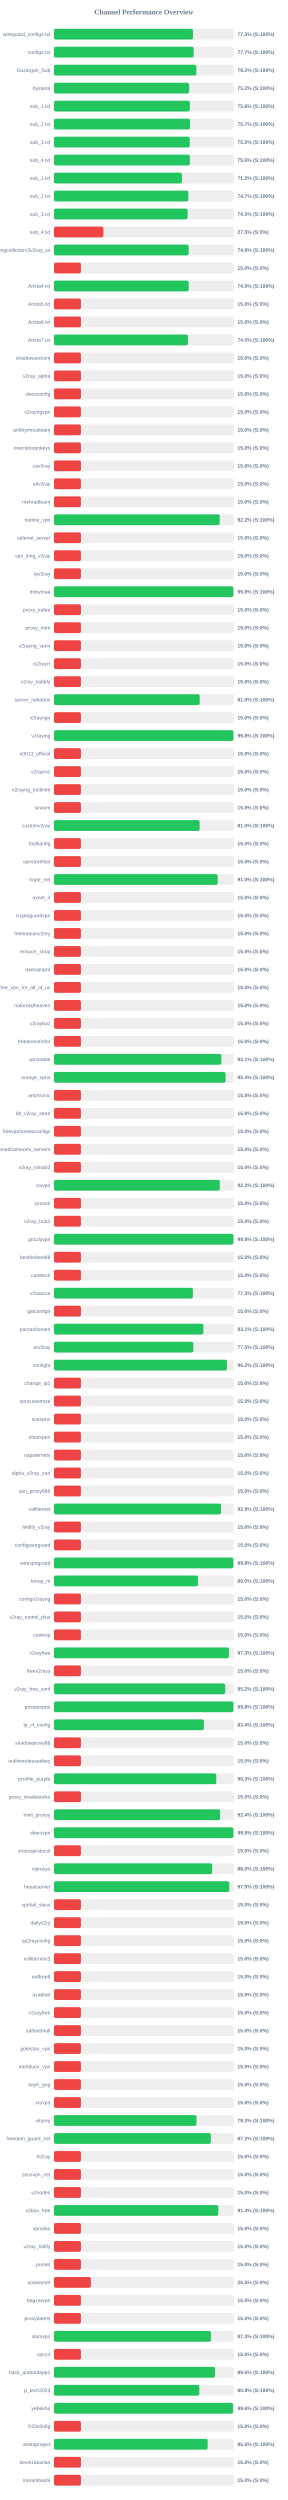
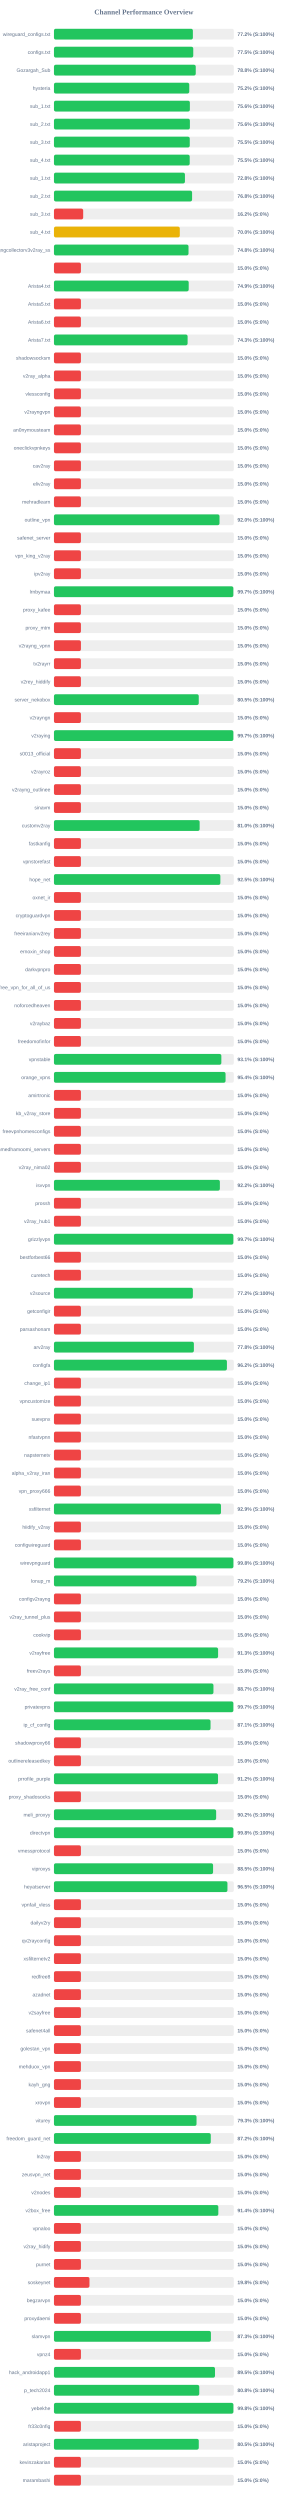
<svg xmlns="http://www.w3.org/2000/svg" width="800" height="6950" version="1.1">
  <style>
        .row { font: 14px Arial; fill: #64748b; }
        .score { font: bold 14px Arial; fill: #64748b; }
    </style>
  <text x="400" y="40" text-anchor="middle" font-size="20px" font-weight="bold" fill="#64748b">Channel Performance Overview</text>
  <rect x="150" y="80" width="500" height="30" fill="#eee" rx="5" />
-   <rect x="150" y="80" width="386.5" height="30" fill="#22c55e" rx="5" />
+   <rect x="150" y="80" width="386.2" height="30" fill="#22c55e" rx="5" />
  <text x="140" y="100" text-anchor="end" class="row">wireguard_configs.txt</text>
-   <text x="660" y="100" text-anchor="start" class="score">77.3% (S:100%)</text>
+   <text x="660" y="100" text-anchor="start" class="score">77.2% (S:100%)</text>
  <rect x="150" y="130" width="500" height="30" fill="#eee" rx="5" />
-   <rect x="150" y="130" width="388.35" height="30" fill="#22c55e" rx="5" />
+   <rect x="150" y="130" width="387.25" height="30" fill="#22c55e" rx="5" />
  <text x="140" y="150" text-anchor="end" class="row">configs.txt</text>
-   <text x="660" y="150" text-anchor="start" class="score">77.7% (S:100%)</text>
+   <text x="660" y="150" text-anchor="start" class="score">77.5% (S:100%)</text>
  <rect x="150" y="180" width="500" height="30" fill="#eee" rx="5" />
-   <rect x="150" y="180" width="395.8" height="30" fill="#22c55e" rx="5" />
+   <rect x="150" y="180" width="394.2" height="30" fill="#22c55e" rx="5" />
  <text x="140" y="200" text-anchor="end" class="row">Gozargah_Sub</text>
-   <text x="660" y="200" text-anchor="start" class="score">79.2% (S:100%)</text>
+   <text x="660" y="200" text-anchor="start" class="score">78.8% (S:100%)</text>
  <rect x="150" y="230" width="500" height="30" fill="#eee" rx="5" />
-   <rect x="150" y="230" width="375.75" height="30" fill="#22c55e" rx="5" />
+   <rect x="150" y="230" width="376.15" height="30" fill="#22c55e" rx="5" />
  <text x="140" y="250" text-anchor="end" class="row">hysteria</text>
  <text x="660" y="250" text-anchor="start" class="score">75.2% (S:100%)</text>
  <rect x="150" y="280" width="500" height="30" fill="#eee" rx="5" />
-   <rect x="150" y="280" width="377.9" height="30" fill="#22c55e" rx="5" />
+   <rect x="150" y="280" width="377.85" height="30" fill="#22c55e" rx="5" />
  <text x="140" y="300" text-anchor="end" class="row">sub_1.txt</text>
  <text x="660" y="300" text-anchor="start" class="score">75.6% (S:100%)</text>
  <rect x="150" y="330" width="500" height="30" fill="#eee" rx="5" />
-   <rect x="150" y="330" width="378.25" height="30" fill="#22c55e" rx="5" />
+   <rect x="150" y="330" width="377.9" height="30" fill="#22c55e" rx="5" />
  <text x="140" y="350" text-anchor="end" class="row">sub_2.txt</text>
-   <text x="660" y="350" text-anchor="start" class="score">75.7% (S:100%)</text>
+   <text x="660" y="350" text-anchor="start" class="score">75.6% (S:100%)</text>
  <rect x="150" y="380" width="500" height="30" fill="#eee" rx="5" />
  <rect x="150" y="380" width="377.55" height="30" fill="#22c55e" rx="5" />
  <text x="140" y="400" text-anchor="end" class="row">sub_3.txt</text>
  <text x="660" y="400" text-anchor="start" class="score">75.5% (S:100%)</text>
  <rect x="150" y="430" width="500" height="30" fill="#eee" rx="5" />
-   <rect x="150" y="430" width="377.85" height="30" fill="#22c55e" rx="5" />
+   <rect x="150" y="430" width="377.4" height="30" fill="#22c55e" rx="5" />
  <text x="140" y="450" text-anchor="end" class="row">sub_4.txt</text>
-   <text x="660" y="450" text-anchor="start" class="score">75.6% (S:100%)</text>
+   <text x="660" y="450" text-anchor="start" class="score">75.5% (S:100%)</text>
  <rect x="150" y="480" width="500" height="30" fill="#eee" rx="5" />
-   <rect x="150" y="480" width="355.75" height="30" fill="#22c55e" rx="5" />
+   <rect x="150" y="480" width="364.15" height="30" fill="#22c55e" rx="5" />
  <text x="140" y="500" text-anchor="end" class="row">sub_1.txt</text>
-   <text x="660" y="500" text-anchor="start" class="score">71.2% (S:100%)</text>
+   <text x="660" y="500" text-anchor="start" class="score">72.8% (S:100%)</text>
  <rect x="150" y="530" width="500" height="30" fill="#eee" rx="5" />
-   <rect x="150" y="530" width="373.5" height="30" fill="#22c55e" rx="5" />
+   <rect x="150" y="530" width="384.0" height="30" fill="#22c55e" rx="5" />
  <text x="140" y="550" text-anchor="end" class="row">sub_2.txt</text>
-   <text x="660" y="550" text-anchor="start" class="score">74.7% (S:100%)</text>
+   <text x="660" y="550" text-anchor="start" class="score">76.8% (S:100%)</text>
  <rect x="150" y="580" width="500" height="30" fill="#eee" rx="5" />
-   <rect x="150" y="580" width="371.5" height="30" fill="#22c55e" rx="5" />
+   <rect x="150" y="580" width="81.25" height="30" fill="#ef4444" rx="5" />
  <text x="140" y="600" text-anchor="end" class="row">sub_3.txt</text>
-   <text x="660" y="600" text-anchor="start" class="score">74.3% (S:100%)</text>
+   <text x="660" y="600" text-anchor="start" class="score">16.2% (S:0%)</text>
  <rect x="150" y="630" width="500" height="30" fill="#eee" rx="5" />
-   <rect x="150" y="630" width="137.5" height="30" fill="#ef4444" rx="5" />
+   <rect x="150" y="630" width="349.85" height="30" fill="#eab308" rx="5" />
  <text x="140" y="650" text-anchor="end" class="row">sub_4.txt</text>
-   <text x="660" y="650" text-anchor="start" class="score">27.5% (S:0%)</text>
+   <text x="660" y="650" text-anchor="start" class="score">70.0% (S:100%)</text>
  <rect x="150" y="680" width="500" height="30" fill="#eee" rx="5" />
-   <rect x="150" y="680" width="374.45" height="30" fill="#22c55e" rx="5" />
+   <rect x="150" y="680" width="374.1" height="30" fill="#22c55e" rx="5" />
  <text x="140" y="700" text-anchor="end" class="row">kayhgngcollectorv3v2ray_ss</text>
-   <text x="660" y="700" text-anchor="start" class="score">74.9% (S:100%)</text>
+   <text x="660" y="700" text-anchor="start" class="score">74.8% (S:100%)</text>
  <rect x="150" y="730" width="500" height="30" fill="#eee" rx="5" />
  <rect x="150" y="730" width="75.0" height="30" fill="#ef4444" rx="5" />
  <text x="140" y="750" text-anchor="end" class="row" />
  <text x="660" y="750" text-anchor="start" class="score">15.0% (S:0%)</text>
  <rect x="150" y="780" width="500" height="30" fill="#eee" rx="5" />
-   <rect x="150" y="780" width="374.7" height="30" fill="#22c55e" rx="5" />
+   <rect x="150" y="780" width="374.6" height="30" fill="#22c55e" rx="5" />
  <text x="140" y="800" text-anchor="end" class="row">Arista4.txt</text>
  <text x="660" y="800" text-anchor="start" class="score">74.9% (S:100%)</text>
  <rect x="150" y="830" width="500" height="30" fill="#eee" rx="5" />
  <rect x="150" y="830" width="75.0" height="30" fill="#ef4444" rx="5" />
  <text x="140" y="850" text-anchor="end" class="row">Arista5.txt</text>
  <text x="660" y="850" text-anchor="start" class="score">15.0% (S:0%)</text>
  <rect x="150" y="880" width="500" height="30" fill="#eee" rx="5" />
  <rect x="150" y="880" width="75.0" height="30" fill="#ef4444" rx="5" />
  <text x="140" y="900" text-anchor="end" class="row">Arista6.txt</text>
  <text x="660" y="900" text-anchor="start" class="score">15.0% (S:0%)</text>
  <rect x="150" y="930" width="500" height="30" fill="#eee" rx="5" />
-   <rect x="150" y="930" width="372.55" height="30" fill="#22c55e" rx="5" />
+   <rect x="150" y="930" width="371.55" height="30" fill="#22c55e" rx="5" />
  <text x="140" y="950" text-anchor="end" class="row">Arista7.txt</text>
-   <text x="660" y="950" text-anchor="start" class="score">74.5% (S:100%)</text>
+   <text x="660" y="950" text-anchor="start" class="score">74.3% (S:100%)</text>
  <rect x="150" y="980" width="500" height="30" fill="#eee" rx="5" />
  <rect x="150" y="980" width="75.0" height="30" fill="#ef4444" rx="5" />
  <text x="140" y="1000" text-anchor="end" class="row">shadowsocksm</text>
  <text x="660" y="1000" text-anchor="start" class="score">15.0% (S:0%)</text>
  <rect x="150" y="1030" width="500" height="30" fill="#eee" rx="5" />
  <rect x="150" y="1030" width="75.0" height="30" fill="#ef4444" rx="5" />
  <text x="140" y="1050" text-anchor="end" class="row">v2ray_alpha</text>
  <text x="660" y="1050" text-anchor="start" class="score">15.0% (S:0%)</text>
  <rect x="150" y="1080" width="500" height="30" fill="#eee" rx="5" />
  <rect x="150" y="1080" width="75.0" height="30" fill="#ef4444" rx="5" />
  <text x="140" y="1100" text-anchor="end" class="row">vlessconfig</text>
  <text x="660" y="1100" text-anchor="start" class="score">15.0% (S:0%)</text>
  <rect x="150" y="1130" width="500" height="30" fill="#eee" rx="5" />
  <rect x="150" y="1130" width="75.0" height="30" fill="#ef4444" rx="5" />
  <text x="140" y="1150" text-anchor="end" class="row">v2rayngvpn</text>
  <text x="660" y="1150" text-anchor="start" class="score">15.0% (S:0%)</text>
  <rect x="150" y="1180" width="500" height="30" fill="#eee" rx="5" />
  <rect x="150" y="1180" width="75.0" height="30" fill="#ef4444" rx="5" />
  <text x="140" y="1200" text-anchor="end" class="row">an0nymousteam</text>
  <text x="660" y="1200" text-anchor="start" class="score">15.0% (S:0%)</text>
  <rect x="150" y="1230" width="500" height="30" fill="#eee" rx="5" />
  <rect x="150" y="1230" width="75.0" height="30" fill="#ef4444" rx="5" />
  <text x="140" y="1250" text-anchor="end" class="row">oneclickvpnkeys</text>
  <text x="660" y="1250" text-anchor="start" class="score">15.0% (S:0%)</text>
  <rect x="150" y="1280" width="500" height="30" fill="#eee" rx="5" />
  <rect x="150" y="1280" width="75.0" height="30" fill="#ef4444" rx="5" />
  <text x="140" y="1300" text-anchor="end" class="row">cav2ray</text>
  <text x="660" y="1300" text-anchor="start" class="score">15.0% (S:0%)</text>
  <rect x="150" y="1330" width="500" height="30" fill="#eee" rx="5" />
  <rect x="150" y="1330" width="75.0" height="30" fill="#ef4444" rx="5" />
  <text x="140" y="1350" text-anchor="end" class="row">eliv2ray</text>
  <text x="660" y="1350" text-anchor="start" class="score">15.0% (S:0%)</text>
  <rect x="150" y="1380" width="500" height="30" fill="#eee" rx="5" />
  <rect x="150" y="1380" width="75.0" height="30" fill="#ef4444" rx="5" />
  <text x="140" y="1400" text-anchor="end" class="row">mehradlearn</text>
  <text x="660" y="1400" text-anchor="start" class="score">15.0% (S:0%)</text>
  <rect x="150" y="1430" width="500" height="30" fill="#eee" rx="5" />
-   <rect x="150" y="1430" width="460.75" height="30" fill="#22c55e" rx="5" />
+   <rect x="150" y="1430" width="460.25" height="30" fill="#22c55e" rx="5" />
  <text x="140" y="1450" text-anchor="end" class="row">outline_vpn</text>
-   <text x="660" y="1450" text-anchor="start" class="score">92.2% (S:100%)</text>
+   <text x="660" y="1450" text-anchor="start" class="score">92.0% (S:100%)</text>
  <rect x="150" y="1480" width="500" height="30" fill="#eee" rx="5" />
  <rect x="150" y="1480" width="75.0" height="30" fill="#ef4444" rx="5" />
  <text x="140" y="1500" text-anchor="end" class="row">safenet_server</text>
  <text x="660" y="1500" text-anchor="start" class="score">15.0% (S:0%)</text>
  <rect x="150" y="1530" width="500" height="30" fill="#eee" rx="5" />
  <rect x="150" y="1530" width="75.0" height="30" fill="#ef4444" rx="5" />
  <text x="140" y="1550" text-anchor="end" class="row">vpn_king_v2ray</text>
  <text x="660" y="1550" text-anchor="start" class="score">15.0% (S:0%)</text>
  <rect x="150" y="1580" width="500" height="30" fill="#eee" rx="5" />
  <rect x="150" y="1580" width="75.0" height="30" fill="#ef4444" rx="5" />
  <text x="140" y="1600" text-anchor="end" class="row">ipv2ray</text>
  <text x="660" y="1600" text-anchor="start" class="score">15.0% (S:0%)</text>
  <rect x="150" y="1630" width="500" height="30" fill="#eee" rx="5" />
-   <rect x="150" y="1630" width="498.75" height="30" fill="#22c55e" rx="5" />
+   <rect x="150" y="1630" width="498.65" height="30" fill="#22c55e" rx="5" />
  <text x="140" y="1650" text-anchor="end" class="row">lrnbymaa</text>
-   <text x="660" y="1650" text-anchor="start" class="score">99.8% (S:100%)</text>
+   <text x="660" y="1650" text-anchor="start" class="score">99.7% (S:100%)</text>
  <rect x="150" y="1680" width="500" height="30" fill="#eee" rx="5" />
  <rect x="150" y="1680" width="75.0" height="30" fill="#ef4444" rx="5" />
  <text x="140" y="1700" text-anchor="end" class="row">proxy_kafee</text>
  <text x="660" y="1700" text-anchor="start" class="score">15.0% (S:0%)</text>
  <rect x="150" y="1730" width="500" height="30" fill="#eee" rx="5" />
  <rect x="150" y="1730" width="75.0" height="30" fill="#ef4444" rx="5" />
  <text x="140" y="1750" text-anchor="end" class="row">proxy_mtm</text>
  <text x="660" y="1750" text-anchor="start" class="score">15.0% (S:0%)</text>
  <rect x="150" y="1780" width="500" height="30" fill="#eee" rx="5" />
  <rect x="150" y="1780" width="75.0" height="30" fill="#ef4444" rx="5" />
  <text x="140" y="1800" text-anchor="end" class="row">v2rayng_vpnn</text>
  <text x="660" y="1800" text-anchor="start" class="score">15.0% (S:0%)</text>
  <rect x="150" y="1830" width="500" height="30" fill="#eee" rx="5" />
  <rect x="150" y="1830" width="75.0" height="30" fill="#ef4444" rx="5" />
  <text x="140" y="1850" text-anchor="end" class="row">tv2rayrr</text>
  <text x="660" y="1850" text-anchor="start" class="score">15.0% (S:0%)</text>
  <rect x="150" y="1880" width="500" height="30" fill="#eee" rx="5" />
  <rect x="150" y="1880" width="75.0" height="30" fill="#ef4444" rx="5" />
  <text x="140" y="1900" text-anchor="end" class="row">v2rey_hiddify</text>
  <text x="660" y="1900" text-anchor="start" class="score">15.0% (S:0%)</text>
  <rect x="150" y="1930" width="500" height="30" fill="#eee" rx="5" />
-   <rect x="150" y="1930" width="405.15" height="30" fill="#22c55e" rx="5" />
+   <rect x="150" y="1930" width="402.55" height="30" fill="#22c55e" rx="5" />
  <text x="140" y="1950" text-anchor="end" class="row">server_nekobox</text>
-   <text x="660" y="1950" text-anchor="start" class="score">81.0% (S:100%)</text>
+   <text x="660" y="1950" text-anchor="start" class="score">80.5% (S:100%)</text>
  <rect x="150" y="1980" width="500" height="30" fill="#eee" rx="5" />
  <rect x="150" y="1980" width="75.0" height="30" fill="#ef4444" rx="5" />
  <text x="140" y="2000" text-anchor="end" class="row">v2rayngn</text>
  <text x="660" y="2000" text-anchor="start" class="score">15.0% (S:0%)</text>
  <rect x="150" y="2030" width="500" height="30" fill="#eee" rx="5" />
-   <rect x="150" y="2030" width="498.9" height="30" fill="#22c55e" rx="5" />
+   <rect x="150" y="2030" width="498.7" height="30" fill="#22c55e" rx="5" />
  <text x="140" y="2050" text-anchor="end" class="row">v2raying</text>
-   <text x="660" y="2050" text-anchor="start" class="score">99.8% (S:100%)</text>
+   <text x="660" y="2050" text-anchor="start" class="score">99.7% (S:100%)</text>
  <rect x="150" y="2080" width="500" height="30" fill="#eee" rx="5" />
  <rect x="150" y="2080" width="75.0" height="30" fill="#ef4444" rx="5" />
  <text x="140" y="2100" text-anchor="end" class="row">s0013_official</text>
  <text x="660" y="2100" text-anchor="start" class="score">15.0% (S:0%)</text>
  <rect x="150" y="2130" width="500" height="30" fill="#eee" rx="5" />
  <rect x="150" y="2130" width="75.0" height="30" fill="#ef4444" rx="5" />
  <text x="140" y="2150" text-anchor="end" class="row">v2rayroz</text>
  <text x="660" y="2150" text-anchor="start" class="score">15.0% (S:0%)</text>
  <rect x="150" y="2180" width="500" height="30" fill="#eee" rx="5" />
  <rect x="150" y="2180" width="75.0" height="30" fill="#ef4444" rx="5" />
  <text x="140" y="2200" text-anchor="end" class="row">v2rayng_outlinee</text>
  <text x="660" y="2200" text-anchor="start" class="score">15.0% (S:0%)</text>
  <rect x="150" y="2230" width="500" height="30" fill="#eee" rx="5" />
  <rect x="150" y="2230" width="75.0" height="30" fill="#ef4444" rx="5" />
  <text x="140" y="2250" text-anchor="end" class="row">sinavm</text>
  <text x="660" y="2250" text-anchor="start" class="score">15.0% (S:0%)</text>
  <rect x="150" y="2280" width="500" height="30" fill="#eee" rx="5" />
-   <rect x="150" y="2280" width="404.95" height="30" fill="#22c55e" rx="5" />
+   <rect x="150" y="2280" width="405.0" height="30" fill="#22c55e" rx="5" />
  <text x="140" y="2300" text-anchor="end" class="row">customv2ray</text>
  <text x="660" y="2300" text-anchor="start" class="score">81.0% (S:100%)</text>
  <rect x="150" y="2330" width="500" height="30" fill="#eee" rx="5" />
  <rect x="150" y="2330" width="75.0" height="30" fill="#ef4444" rx="5" />
  <text x="140" y="2350" text-anchor="end" class="row">fastkanfig</text>
  <text x="660" y="2350" text-anchor="start" class="score">15.0% (S:0%)</text>
  <rect x="150" y="2380" width="500" height="30" fill="#eee" rx="5" />
  <rect x="150" y="2380" width="75.0" height="30" fill="#ef4444" rx="5" />
  <text x="140" y="2400" text-anchor="end" class="row">vpnstorefast</text>
  <text x="660" y="2400" text-anchor="start" class="score">15.0% (S:0%)</text>
  <rect x="150" y="2430" width="500" height="30" fill="#eee" rx="5" />
-   <rect x="150" y="2430" width="455.15" height="30" fill="#22c55e" rx="5" />
+   <rect x="150" y="2430" width="462.6" height="30" fill="#22c55e" rx="5" />
  <text x="140" y="2450" text-anchor="end" class="row">hope_net</text>
-   <text x="660" y="2450" text-anchor="start" class="score">91.0% (S:100%)</text>
+   <text x="660" y="2450" text-anchor="start" class="score">92.5% (S:100%)</text>
  <rect x="150" y="2480" width="500" height="30" fill="#eee" rx="5" />
  <rect x="150" y="2480" width="75.0" height="30" fill="#ef4444" rx="5" />
  <text x="140" y="2500" text-anchor="end" class="row">oxnet_ir</text>
  <text x="660" y="2500" text-anchor="start" class="score">15.0% (S:0%)</text>
  <rect x="150" y="2530" width="500" height="30" fill="#eee" rx="5" />
  <rect x="150" y="2530" width="75.0" height="30" fill="#ef4444" rx="5" />
  <text x="140" y="2550" text-anchor="end" class="row">cryptoguardvpn</text>
  <text x="660" y="2550" text-anchor="start" class="score">15.0% (S:0%)</text>
  <rect x="150" y="2580" width="500" height="30" fill="#eee" rx="5" />
  <rect x="150" y="2580" width="75.0" height="30" fill="#ef4444" rx="5" />
  <text x="140" y="2600" text-anchor="end" class="row">freeiranianv2rey</text>
  <text x="660" y="2600" text-anchor="start" class="score">15.0% (S:0%)</text>
  <rect x="150" y="2630" width="500" height="30" fill="#eee" rx="5" />
  <rect x="150" y="2630" width="75.0" height="30" fill="#ef4444" rx="5" />
  <text x="140" y="2650" text-anchor="end" class="row">ernoxin_shop</text>
  <text x="660" y="2650" text-anchor="start" class="score">15.0% (S:0%)</text>
  <rect x="150" y="2680" width="500" height="30" fill="#eee" rx="5" />
  <rect x="150" y="2680" width="75.0" height="30" fill="#ef4444" rx="5" />
  <text x="140" y="2700" text-anchor="end" class="row">darkvpnpro</text>
  <text x="660" y="2700" text-anchor="start" class="score">15.0% (S:0%)</text>
  <rect x="150" y="2730" width="500" height="30" fill="#eee" rx="5" />
  <rect x="150" y="2730" width="75.0" height="30" fill="#ef4444" rx="5" />
  <text x="140" y="2750" text-anchor="end" class="row">free_vpn_for_all_of_us</text>
  <text x="660" y="2750" text-anchor="start" class="score">15.0% (S:0%)</text>
  <rect x="150" y="2780" width="500" height="30" fill="#eee" rx="5" />
  <rect x="150" y="2780" width="75.0" height="30" fill="#ef4444" rx="5" />
  <text x="140" y="2800" text-anchor="end" class="row">noforcedheaven</text>
  <text x="660" y="2800" text-anchor="start" class="score">15.0% (S:0%)</text>
  <rect x="150" y="2830" width="500" height="30" fill="#eee" rx="5" />
  <rect x="150" y="2830" width="75.0" height="30" fill="#ef4444" rx="5" />
  <text x="140" y="2850" text-anchor="end" class="row">v2raybaz</text>
  <text x="660" y="2850" text-anchor="start" class="score">15.0% (S:0%)</text>
  <rect x="150" y="2880" width="500" height="30" fill="#eee" rx="5" />
  <rect x="150" y="2880" width="75.0" height="30" fill="#ef4444" rx="5" />
  <text x="140" y="2900" text-anchor="end" class="row">freedomofinfor</text>
  <text x="660" y="2900" text-anchor="start" class="score">15.0% (S:0%)</text>
  <rect x="150" y="2930" width="500" height="30" fill="#eee" rx="5" />
-   <rect x="150" y="2930" width="465.4" height="30" fill="#22c55e" rx="5" />
+   <rect x="150" y="2930" width="465.35" height="30" fill="#22c55e" rx="5" />
  <text x="140" y="2950" text-anchor="end" class="row">vpnstable</text>
  <text x="660" y="2950" text-anchor="start" class="score">93.1% (S:100%)</text>
  <rect x="150" y="2980" width="500" height="30" fill="#eee" rx="5" />
-   <rect x="150" y="2980" width="477.2" height="30" fill="#22c55e" rx="5" />
+   <rect x="150" y="2980" width="477.05" height="30" fill="#22c55e" rx="5" />
  <text x="140" y="3000" text-anchor="end" class="row">orange_vpns</text>
  <text x="660" y="3000" text-anchor="start" class="score">95.4% (S:100%)</text>
  <rect x="150" y="3030" width="500" height="30" fill="#eee" rx="5" />
  <rect x="150" y="3030" width="75.0" height="30" fill="#ef4444" rx="5" />
  <text x="140" y="3050" text-anchor="end" class="row">amirtronic</text>
  <text x="660" y="3050" text-anchor="start" class="score">15.0% (S:0%)</text>
  <rect x="150" y="3080" width="500" height="30" fill="#eee" rx="5" />
  <rect x="150" y="3080" width="75.0" height="30" fill="#ef4444" rx="5" />
  <text x="140" y="3100" text-anchor="end" class="row">kb_v2ray_store</text>
  <text x="660" y="3100" text-anchor="start" class="score">15.0% (S:0%)</text>
  <rect x="150" y="3130" width="500" height="30" fill="#eee" rx="5" />
  <rect x="150" y="3130" width="75.0" height="30" fill="#ef4444" rx="5" />
  <text x="140" y="3150" text-anchor="end" class="row">freevpnhomesconfigs</text>
  <text x="660" y="3150" text-anchor="start" class="score">15.0% (S:0%)</text>
  <rect x="150" y="3180" width="500" height="30" fill="#eee" rx="5" />
  <rect x="150" y="3180" width="75.0" height="30" fill="#ef4444" rx="5" />
  <text x="140" y="3200" text-anchor="end" class="row">ahmedhamoomi_servers</text>
  <text x="660" y="3200" text-anchor="start" class="score">15.0% (S:0%)</text>
  <rect x="150" y="3230" width="500" height="30" fill="#eee" rx="5" />
  <rect x="150" y="3230" width="75.0" height="30" fill="#ef4444" rx="5" />
  <text x="140" y="3250" text-anchor="end" class="row">v2ray_nima02</text>
  <text x="660" y="3250" text-anchor="start" class="score">15.0% (S:0%)</text>
  <rect x="150" y="3280" width="500" height="30" fill="#eee" rx="5" />
-   <rect x="150" y="3280" width="461.15" height="30" fill="#22c55e" rx="5" />
+   <rect x="150" y="3280" width="461.25" height="30" fill="#22c55e" rx="5" />
  <text x="140" y="3300" text-anchor="end" class="row">isvvpn</text>
  <text x="660" y="3300" text-anchor="start" class="score">92.2% (S:100%)</text>
  <rect x="150" y="3330" width="500" height="30" fill="#eee" rx="5" />
  <rect x="150" y="3330" width="75.0" height="30" fill="#ef4444" rx="5" />
  <text x="140" y="3350" text-anchor="end" class="row">prossh</text>
  <text x="660" y="3350" text-anchor="start" class="score">15.0% (S:0%)</text>
  <rect x="150" y="3380" width="500" height="30" fill="#eee" rx="5" />
  <rect x="150" y="3380" width="75.0" height="30" fill="#ef4444" rx="5" />
  <text x="140" y="3400" text-anchor="end" class="row">v2ray_hub1</text>
  <text x="660" y="3400" text-anchor="start" class="score">15.0% (S:0%)</text>
  <rect x="150" y="3430" width="500" height="30" fill="#eee" rx="5" />
-   <rect x="150" y="3430" width="498.9" height="30" fill="#22c55e" rx="5" />
+   <rect x="150" y="3430" width="498.7" height="30" fill="#22c55e" rx="5" />
  <text x="140" y="3450" text-anchor="end" class="row">grizzlyvpn</text>
-   <text x="660" y="3450" text-anchor="start" class="score">99.8% (S:100%)</text>
+   <text x="660" y="3450" text-anchor="start" class="score">99.7% (S:100%)</text>
  <rect x="150" y="3480" width="500" height="30" fill="#eee" rx="5" />
  <rect x="150" y="3480" width="75.0" height="30" fill="#ef4444" rx="5" />
  <text x="140" y="3500" text-anchor="end" class="row">bestforbest66</text>
  <text x="660" y="3500" text-anchor="start" class="score">15.0% (S:0%)</text>
  <rect x="150" y="3530" width="500" height="30" fill="#eee" rx="5" />
  <rect x="150" y="3530" width="75.0" height="30" fill="#ef4444" rx="5" />
  <text x="140" y="3550" text-anchor="end" class="row">curetech</text>
  <text x="660" y="3550" text-anchor="start" class="score">15.0% (S:0%)</text>
  <rect x="150" y="3580" width="500" height="30" fill="#eee" rx="5" />
-   <rect x="150" y="3580" width="386.3" height="30" fill="#22c55e" rx="5" />
+   <rect x="150" y="3580" width="386.2" height="30" fill="#22c55e" rx="5" />
  <text x="140" y="3600" text-anchor="end" class="row">v2source</text>
-   <text x="660" y="3600" text-anchor="start" class="score">77.3% (S:100%)</text>
+   <text x="660" y="3600" text-anchor="start" class="score">77.2% (S:100%)</text>
  <rect x="150" y="3630" width="500" height="30" fill="#eee" rx="5" />
  <rect x="150" y="3630" width="75.0" height="30" fill="#ef4444" rx="5" />
  <text x="140" y="3650" text-anchor="end" class="row">getconfigir</text>
  <text x="660" y="3650" text-anchor="start" class="score">15.0% (S:0%)</text>
  <rect x="150" y="3680" width="500" height="30" fill="#eee" rx="5" />
-   <rect x="150" y="3680" width="415.45" height="30" fill="#22c55e" rx="5" />
+   <rect x="150" y="3680" width="75.0" height="30" fill="#ef4444" rx="5" />
  <text x="140" y="3700" text-anchor="end" class="row">parsashonam</text>
-   <text x="660" y="3700" text-anchor="start" class="score">83.1% (S:100%)</text>
+   <text x="660" y="3700" text-anchor="start" class="score">15.0% (S:0%)</text>
  <rect x="150" y="3730" width="500" height="30" fill="#eee" rx="5" />
-   <rect x="150" y="3730" width="387.35" height="30" fill="#22c55e" rx="5" />
+   <rect x="150" y="3730" width="389.0" height="30" fill="#22c55e" rx="5" />
  <text x="140" y="3750" text-anchor="end" class="row">arv2ray</text>
-   <text x="660" y="3750" text-anchor="start" class="score">77.5% (S:100%)</text>
+   <text x="660" y="3750" text-anchor="start" class="score">77.8% (S:100%)</text>
  <rect x="150" y="3780" width="500" height="30" fill="#eee" rx="5" />
  <rect x="150" y="3780" width="480.85" height="30" fill="#22c55e" rx="5" />
  <text x="140" y="3800" text-anchor="end" class="row">configfa</text>
  <text x="660" y="3800" text-anchor="start" class="score">96.2% (S:100%)</text>
  <rect x="150" y="3830" width="500" height="30" fill="#eee" rx="5" />
  <rect x="150" y="3830" width="75.0" height="30" fill="#ef4444" rx="5" />
  <text x="140" y="3850" text-anchor="end" class="row">change_ip1</text>
  <text x="660" y="3850" text-anchor="start" class="score">15.0% (S:0%)</text>
  <rect x="150" y="3880" width="500" height="30" fill="#eee" rx="5" />
  <rect x="150" y="3880" width="75.0" height="30" fill="#ef4444" rx="5" />
  <text x="140" y="3900" text-anchor="end" class="row">vpncustomize</text>
  <text x="660" y="3900" text-anchor="start" class="score">15.0% (S:0%)</text>
  <rect x="150" y="3930" width="500" height="30" fill="#eee" rx="5" />
  <rect x="150" y="3930" width="75.0" height="30" fill="#ef4444" rx="5" />
  <text x="140" y="3950" text-anchor="end" class="row">suevpnx</text>
  <text x="660" y="3950" text-anchor="start" class="score">15.0% (S:0%)</text>
  <rect x="150" y="3980" width="500" height="30" fill="#eee" rx="5" />
  <rect x="150" y="3980" width="75.0" height="30" fill="#ef4444" rx="5" />
  <text x="140" y="4000" text-anchor="end" class="row">nfastvpnn</text>
  <text x="660" y="4000" text-anchor="start" class="score">15.0% (S:0%)</text>
  <rect x="150" y="4030" width="500" height="30" fill="#eee" rx="5" />
  <rect x="150" y="4030" width="75.0" height="30" fill="#ef4444" rx="5" />
  <text x="140" y="4050" text-anchor="end" class="row">napsternetv</text>
  <text x="660" y="4050" text-anchor="start" class="score">15.0% (S:0%)</text>
  <rect x="150" y="4080" width="500" height="30" fill="#eee" rx="5" />
  <rect x="150" y="4080" width="75.0" height="30" fill="#ef4444" rx="5" />
  <text x="140" y="4100" text-anchor="end" class="row">alpha_v2ray_iran</text>
  <text x="660" y="4100" text-anchor="start" class="score">15.0% (S:0%)</text>
  <rect x="150" y="4130" width="500" height="30" fill="#eee" rx="5" />
  <rect x="150" y="4130" width="75.0" height="30" fill="#ef4444" rx="5" />
  <text x="140" y="4150" text-anchor="end" class="row">vpn_proxy666</text>
  <text x="660" y="4150" text-anchor="start" class="score">15.0% (S:0%)</text>
  <rect x="150" y="4180" width="500" height="30" fill="#eee" rx="5" />
-   <rect x="150" y="4180" width="464.4" height="30" fill="#22c55e" rx="5" />
+   <rect x="150" y="4180" width="464.3" height="30" fill="#22c55e" rx="5" />
  <text x="140" y="4200" text-anchor="end" class="row">xsfilternet</text>
  <text x="660" y="4200" text-anchor="start" class="score">92.9% (S:100%)</text>
  <rect x="150" y="4230" width="500" height="30" fill="#eee" rx="5" />
  <rect x="150" y="4230" width="75.0" height="30" fill="#ef4444" rx="5" />
  <text x="140" y="4250" text-anchor="end" class="row">hiidify_v2ray</text>
  <text x="660" y="4250" text-anchor="start" class="score">15.0% (S:0%)</text>
  <rect x="150" y="4280" width="500" height="30" fill="#eee" rx="5" />
  <rect x="150" y="4280" width="75.0" height="30" fill="#ef4444" rx="5" />
  <text x="140" y="4300" text-anchor="end" class="row">configwireguard</text>
  <text x="660" y="4300" text-anchor="start" class="score">15.0% (S:0%)</text>
  <rect x="150" y="4330" width="500" height="30" fill="#eee" rx="5" />
-   <rect x="150" y="4330" width="498.9" height="30" fill="#22c55e" rx="5" />
+   <rect x="150" y="4330" width="498.85" height="30" fill="#22c55e" rx="5" />
  <text x="140" y="4350" text-anchor="end" class="row">wirevpnguard</text>
  <text x="660" y="4350" text-anchor="start" class="score">99.8% (S:100%)</text>
  <rect x="150" y="4380" width="500" height="30" fill="#eee" rx="5" />
-   <rect x="150" y="4380" width="400.25" height="30" fill="#22c55e" rx="5" />
+   <rect x="150" y="4380" width="396.15" height="30" fill="#22c55e" rx="5" />
  <text x="140" y="4400" text-anchor="end" class="row">lonup_m</text>
-   <text x="660" y="4400" text-anchor="start" class="score">80.0% (S:100%)</text>
+   <text x="660" y="4400" text-anchor="start" class="score">79.2% (S:100%)</text>
  <rect x="150" y="4430" width="500" height="30" fill="#eee" rx="5" />
  <rect x="150" y="4430" width="75.0" height="30" fill="#ef4444" rx="5" />
  <text x="140" y="4450" text-anchor="end" class="row">configv2rayng</text>
  <text x="660" y="4450" text-anchor="start" class="score">15.0% (S:0%)</text>
  <rect x="150" y="4480" width="500" height="30" fill="#eee" rx="5" />
  <rect x="150" y="4480" width="75.0" height="30" fill="#ef4444" rx="5" />
  <text x="140" y="4500" text-anchor="end" class="row">v2ray_tunnel_plus</text>
  <text x="660" y="4500" text-anchor="start" class="score">15.0% (S:0%)</text>
  <rect x="150" y="4530" width="500" height="30" fill="#eee" rx="5" />
  <rect x="150" y="4530" width="75.0" height="30" fill="#ef4444" rx="5" />
  <text x="140" y="4550" text-anchor="end" class="row">cookvip</text>
  <text x="660" y="4550" text-anchor="start" class="score">15.0% (S:0%)</text>
  <rect x="150" y="4580" width="500" height="30" fill="#eee" rx="5" />
-   <rect x="150" y="4580" width="486.4" height="30" fill="#22c55e" rx="5" />
+   <rect x="150" y="4580" width="456.3" height="30" fill="#22c55e" rx="5" />
  <text x="140" y="4600" text-anchor="end" class="row">v2rayfree</text>
-   <text x="660" y="4600" text-anchor="start" class="score">97.3% (S:100%)</text>
+   <text x="660" y="4600" text-anchor="start" class="score">91.3% (S:100%)</text>
  <rect x="150" y="4630" width="500" height="30" fill="#eee" rx="5" />
  <rect x="150" y="4630" width="75.0" height="30" fill="#ef4444" rx="5" />
  <text x="140" y="4650" text-anchor="end" class="row">freev2rays</text>
  <text x="660" y="4650" text-anchor="start" class="score">15.0% (S:0%)</text>
  <rect x="150" y="4680" width="500" height="30" fill="#eee" rx="5" />
-   <rect x="150" y="4680" width="476.1" height="30" fill="#22c55e" rx="5" />
+   <rect x="150" y="4680" width="443.4" height="30" fill="#22c55e" rx="5" />
  <text x="140" y="4700" text-anchor="end" class="row">v2ray_free_conf</text>
-   <text x="660" y="4700" text-anchor="start" class="score">95.2% (S:100%)</text>
+   <text x="660" y="4700" text-anchor="start" class="score">88.7% (S:100%)</text>
  <rect x="150" y="4730" width="500" height="30" fill="#eee" rx="5" />
-   <rect x="150" y="4730" width="498.9" height="30" fill="#22c55e" rx="5" />
+   <rect x="150" y="4730" width="498.7" height="30" fill="#22c55e" rx="5" />
  <text x="140" y="4750" text-anchor="end" class="row">privatevpns</text>
-   <text x="660" y="4750" text-anchor="start" class="score">99.8% (S:100%)</text>
+   <text x="660" y="4750" text-anchor="start" class="score">99.7% (S:100%)</text>
  <rect x="150" y="4780" width="500" height="30" fill="#eee" rx="5" />
-   <rect x="150" y="4780" width="416.8" height="30" fill="#22c55e" rx="5" />
+   <rect x="150" y="4780" width="435.3" height="30" fill="#22c55e" rx="5" />
  <text x="140" y="4800" text-anchor="end" class="row">ip_cf_config</text>
-   <text x="660" y="4800" text-anchor="start" class="score">83.4% (S:100%)</text>
+   <text x="660" y="4800" text-anchor="start" class="score">87.1% (S:100%)</text>
  <rect x="150" y="4830" width="500" height="30" fill="#eee" rx="5" />
  <rect x="150" y="4830" width="75.0" height="30" fill="#ef4444" rx="5" />
  <text x="140" y="4850" text-anchor="end" class="row">shadowproxy66</text>
  <text x="660" y="4850" text-anchor="start" class="score">15.0% (S:0%)</text>
  <rect x="150" y="4880" width="500" height="30" fill="#eee" rx="5" />
  <rect x="150" y="4880" width="75.0" height="30" fill="#ef4444" rx="5" />
  <text x="140" y="4900" text-anchor="end" class="row">outlinereleasedkey</text>
  <text x="660" y="4900" text-anchor="start" class="score">15.0% (S:0%)</text>
  <rect x="150" y="4930" width="500" height="30" fill="#eee" rx="5" />
-   <rect x="150" y="4930" width="451.3" height="30" fill="#22c55e" rx="5" />
+   <rect x="150" y="4930" width="456.1" height="30" fill="#22c55e" rx="5" />
  <text x="140" y="4950" text-anchor="end" class="row">prrofile_purple</text>
-   <text x="660" y="4950" text-anchor="start" class="score">90.3% (S:100%)</text>
+   <text x="660" y="4950" text-anchor="start" class="score">91.2% (S:100%)</text>
  <rect x="150" y="4980" width="500" height="30" fill="#eee" rx="5" />
  <rect x="150" y="4980" width="75.0" height="30" fill="#ef4444" rx="5" />
  <text x="140" y="5000" text-anchor="end" class="row">proxy_shadosocks</text>
  <text x="660" y="5000" text-anchor="start" class="score">15.0% (S:0%)</text>
  <rect x="150" y="5030" width="500" height="30" fill="#eee" rx="5" />
-   <rect x="150" y="5030" width="462.0" height="30" fill="#22c55e" rx="5" />
+   <rect x="150" y="5030" width="450.9" height="30" fill="#22c55e" rx="5" />
  <text x="140" y="5050" text-anchor="end" class="row">meli_proxyy</text>
-   <text x="660" y="5050" text-anchor="start" class="score">92.4% (S:100%)</text>
+   <text x="660" y="5050" text-anchor="start" class="score">90.2% (S:100%)</text>
  <rect x="150" y="5080" width="500" height="30" fill="#eee" rx="5" />
-   <rect x="150" y="5080" width="498.9" height="30" fill="#22c55e" rx="5" />
+   <rect x="150" y="5080" width="498.8" height="30" fill="#22c55e" rx="5" />
  <text x="140" y="5100" text-anchor="end" class="row">directvpn</text>
  <text x="660" y="5100" text-anchor="start" class="score">99.8% (S:100%)</text>
  <rect x="150" y="5130" width="500" height="30" fill="#eee" rx="5" />
  <rect x="150" y="5130" width="75.0" height="30" fill="#ef4444" rx="5" />
  <text x="140" y="5150" text-anchor="end" class="row">vmessprotocol</text>
  <text x="660" y="5150" text-anchor="start" class="score">15.0% (S:0%)</text>
  <rect x="150" y="5180" width="500" height="30" fill="#eee" rx="5" />
-   <rect x="150" y="5180" width="439.8" height="30" fill="#22c55e" rx="5" />
+   <rect x="150" y="5180" width="442.35" height="30" fill="#22c55e" rx="5" />
  <text x="140" y="5200" text-anchor="end" class="row">viproxys</text>
-   <text x="660" y="5200" text-anchor="start" class="score">88.0% (S:100%)</text>
+   <text x="660" y="5200" text-anchor="start" class="score">88.5% (S:100%)</text>
  <rect x="150" y="5230" width="500" height="30" fill="#eee" rx="5" />
-   <rect x="150" y="5230" width="487.3" height="30" fill="#22c55e" rx="5" />
+   <rect x="150" y="5230" width="482.3" height="30" fill="#22c55e" rx="5" />
  <text x="140" y="5250" text-anchor="end" class="row">heyatserver</text>
-   <text x="660" y="5250" text-anchor="start" class="score">97.5% (S:100%)</text>
+   <text x="660" y="5250" text-anchor="start" class="score">96.5% (S:100%)</text>
  <rect x="150" y="5280" width="500" height="30" fill="#eee" rx="5" />
  <rect x="150" y="5280" width="75.0" height="30" fill="#ef4444" rx="5" />
  <text x="140" y="5300" text-anchor="end" class="row">vpnfail_vless</text>
  <text x="660" y="5300" text-anchor="start" class="score">15.0% (S:0%)</text>
  <rect x="150" y="5330" width="500" height="30" fill="#eee" rx="5" />
  <rect x="150" y="5330" width="75.0" height="30" fill="#ef4444" rx="5" />
  <text x="140" y="5350" text-anchor="end" class="row">dailyv2ry</text>
  <text x="660" y="5350" text-anchor="start" class="score">15.0% (S:0%)</text>
  <rect x="150" y="5380" width="500" height="30" fill="#eee" rx="5" />
  <rect x="150" y="5380" width="75.0" height="30" fill="#ef4444" rx="5" />
  <text x="140" y="5400" text-anchor="end" class="row">qv2rayconfig</text>
  <text x="660" y="5400" text-anchor="start" class="score">15.0% (S:0%)</text>
  <rect x="150" y="5430" width="500" height="30" fill="#eee" rx="5" />
  <rect x="150" y="5430" width="75.0" height="30" fill="#ef4444" rx="5" />
  <text x="140" y="5450" text-anchor="end" class="row">xsfilternetv2</text>
  <text x="660" y="5450" text-anchor="start" class="score">15.0% (S:0%)</text>
  <rect x="150" y="5480" width="500" height="30" fill="#eee" rx="5" />
  <rect x="150" y="5480" width="75.0" height="30" fill="#ef4444" rx="5" />
  <text x="140" y="5500" text-anchor="end" class="row">redfree8</text>
  <text x="660" y="5500" text-anchor="start" class="score">15.0% (S:0%)</text>
  <rect x="150" y="5530" width="500" height="30" fill="#eee" rx="5" />
  <rect x="150" y="5530" width="75.0" height="30" fill="#ef4444" rx="5" />
  <text x="140" y="5550" text-anchor="end" class="row">azadnet</text>
  <text x="660" y="5550" text-anchor="start" class="score">15.0% (S:0%)</text>
  <rect x="150" y="5580" width="500" height="30" fill="#eee" rx="5" />
  <rect x="150" y="5580" width="75.0" height="30" fill="#ef4444" rx="5" />
  <text x="140" y="5600" text-anchor="end" class="row">v2sayfree</text>
  <text x="660" y="5600" text-anchor="start" class="score">15.0% (S:0%)</text>
  <rect x="150" y="5630" width="500" height="30" fill="#eee" rx="5" />
  <rect x="150" y="5630" width="75.0" height="30" fill="#ef4444" rx="5" />
  <text x="140" y="5650" text-anchor="end" class="row">safenet4all</text>
  <text x="660" y="5650" text-anchor="start" class="score">15.0% (S:0%)</text>
  <rect x="150" y="5680" width="500" height="30" fill="#eee" rx="5" />
  <rect x="150" y="5680" width="75.0" height="30" fill="#ef4444" rx="5" />
  <text x="140" y="5700" text-anchor="end" class="row">golestan_vpn</text>
  <text x="660" y="5700" text-anchor="start" class="score">15.0% (S:0%)</text>
  <rect x="150" y="5730" width="500" height="30" fill="#eee" rx="5" />
  <rect x="150" y="5730" width="75.0" height="30" fill="#ef4444" rx="5" />
  <text x="140" y="5750" text-anchor="end" class="row">mehduox_vpn</text>
  <text x="660" y="5750" text-anchor="start" class="score">15.0% (S:0%)</text>
  <rect x="150" y="5780" width="500" height="30" fill="#eee" rx="5" />
  <rect x="150" y="5780" width="75.0" height="30" fill="#ef4444" rx="5" />
  <text x="140" y="5800" text-anchor="end" class="row">kayh_gng</text>
  <text x="660" y="5800" text-anchor="start" class="score">15.0% (S:0%)</text>
  <rect x="150" y="5830" width="500" height="30" fill="#eee" rx="5" />
  <rect x="150" y="5830" width="75.0" height="30" fill="#ef4444" rx="5" />
  <text x="140" y="5850" text-anchor="end" class="row">xrovpn</text>
  <text x="660" y="5850" text-anchor="start" class="score">15.0% (S:0%)</text>
  <rect x="150" y="5880" width="500" height="30" fill="#eee" rx="5" />
-   <rect x="150" y="5880" width="396.4" height="30" fill="#22c55e" rx="5" />
+   <rect x="150" y="5880" width="396.35" height="30" fill="#22c55e" rx="5" />
  <text x="140" y="5900" text-anchor="end" class="row">viturey</text>
  <text x="660" y="5900" text-anchor="start" class="score">79.3% (S:100%)</text>
  <rect x="150" y="5930" width="500" height="30" fill="#eee" rx="5" />
-   <rect x="150" y="5930" width="436.1" height="30" fill="#22c55e" rx="5" />
+   <rect x="150" y="5930" width="435.95" height="30" fill="#22c55e" rx="5" />
  <text x="140" y="5950" text-anchor="end" class="row">freedom_guard_net</text>
  <text x="660" y="5950" text-anchor="start" class="score">87.2% (S:100%)</text>
  <rect x="150" y="5980" width="500" height="30" fill="#eee" rx="5" />
  <rect x="150" y="5980" width="75.0" height="30" fill="#ef4444" rx="5" />
  <text x="140" y="6000" text-anchor="end" class="row">ln2ray</text>
  <text x="660" y="6000" text-anchor="start" class="score">15.0% (S:0%)</text>
  <rect x="150" y="6030" width="500" height="30" fill="#eee" rx="5" />
  <rect x="150" y="6030" width="75.0" height="30" fill="#ef4444" rx="5" />
  <text x="140" y="6050" text-anchor="end" class="row">zeusvpn_net</text>
  <text x="660" y="6050" text-anchor="start" class="score">15.0% (S:0%)</text>
  <rect x="150" y="6080" width="500" height="30" fill="#eee" rx="5" />
  <rect x="150" y="6080" width="75.0" height="30" fill="#ef4444" rx="5" />
  <text x="140" y="6100" text-anchor="end" class="row">v2nodes</text>
  <text x="660" y="6100" text-anchor="start" class="score">15.0% (S:0%)</text>
  <rect x="150" y="6130" width="500" height="30" fill="#eee" rx="5" />
-   <rect x="150" y="6130" width="457.15" height="30" fill="#22c55e" rx="5" />
+   <rect x="150" y="6130" width="456.95" height="30" fill="#22c55e" rx="5" />
  <text x="140" y="6150" text-anchor="end" class="row">v2box_free</text>
  <text x="660" y="6150" text-anchor="start" class="score">91.4% (S:100%)</text>
  <rect x="150" y="6180" width="500" height="30" fill="#eee" rx="5" />
  <rect x="150" y="6180" width="75.0" height="30" fill="#ef4444" rx="5" />
  <text x="140" y="6200" text-anchor="end" class="row">vpnaloo</text>
  <text x="660" y="6200" text-anchor="start" class="score">15.0% (S:0%)</text>
  <rect x="150" y="6230" width="500" height="30" fill="#eee" rx="5" />
  <rect x="150" y="6230" width="75.0" height="30" fill="#ef4444" rx="5" />
  <text x="140" y="6250" text-anchor="end" class="row">v2ray_hidify</text>
  <text x="660" y="6250" text-anchor="start" class="score">15.0% (S:0%)</text>
  <rect x="150" y="6280" width="500" height="30" fill="#eee" rx="5" />
  <rect x="150" y="6280" width="75.0" height="30" fill="#ef4444" rx="5" />
  <text x="140" y="6300" text-anchor="end" class="row">purnet</text>
  <text x="660" y="6300" text-anchor="start" class="score">15.0% (S:0%)</text>
  <rect x="150" y="6330" width="500" height="30" fill="#eee" rx="5" />
-   <rect x="150" y="6330" width="102.65" height="30" fill="#ef4444" rx="5" />
+   <rect x="150" y="6330" width="98.75" height="30" fill="#ef4444" rx="5" />
  <text x="140" y="6350" text-anchor="end" class="row">soskeynet</text>
-   <text x="660" y="6350" text-anchor="start" class="score">20.5% (S:0%)</text>
+   <text x="660" y="6350" text-anchor="start" class="score">19.8% (S:0%)</text>
  <rect x="150" y="6380" width="500" height="30" fill="#eee" rx="5" />
  <rect x="150" y="6380" width="75.0" height="30" fill="#ef4444" rx="5" />
  <text x="140" y="6400" text-anchor="end" class="row">begzarvpn</text>
  <text x="660" y="6400" text-anchor="start" class="score">15.0% (S:0%)</text>
  <rect x="150" y="6430" width="500" height="30" fill="#eee" rx="5" />
  <rect x="150" y="6430" width="75.0" height="30" fill="#ef4444" rx="5" />
  <text x="140" y="6450" text-anchor="end" class="row">proxydaemi</text>
  <text x="660" y="6450" text-anchor="start" class="score">15.0% (S:0%)</text>
  <rect x="150" y="6480" width="500" height="30" fill="#eee" rx="5" />
-   <rect x="150" y="6480" width="436.4" height="30" fill="#22c55e" rx="5" />
+   <rect x="150" y="6480" width="436.35" height="30" fill="#22c55e" rx="5" />
  <text x="140" y="6500" text-anchor="end" class="row">slamvpn</text>
  <text x="660" y="6500" text-anchor="start" class="score">87.3% (S:100%)</text>
  <rect x="150" y="6530" width="500" height="30" fill="#eee" rx="5" />
  <rect x="150" y="6530" width="75.0" height="30" fill="#ef4444" rx="5" />
  <text x="140" y="6550" text-anchor="end" class="row">vpnz4</text>
  <text x="660" y="6550" text-anchor="start" class="score">15.0% (S:0%)</text>
  <rect x="150" y="6580" width="500" height="30" fill="#eee" rx="5" />
-   <rect x="150" y="6580" width="447.95" height="30" fill="#22c55e" rx="5" />
+   <rect x="150" y="6580" width="447.7" height="30" fill="#22c55e" rx="5" />
  <text x="140" y="6600" text-anchor="end" class="row">hack_androidapp1</text>
-   <text x="660" y="6600" text-anchor="start" class="score">89.6% (S:100%)</text>
+   <text x="660" y="6600" text-anchor="start" class="score">89.5% (S:100%)</text>
  <rect x="150" y="6630" width="500" height="30" fill="#eee" rx="5" />
-   <rect x="150" y="6630" width="404.05" height="30" fill="#22c55e" rx="5" />
+   <rect x="150" y="6630" width="403.95" height="30" fill="#22c55e" rx="5" />
  <text x="140" y="6650" text-anchor="end" class="row">p_tech2024</text>
  <text x="660" y="6650" text-anchor="start" class="score">80.8% (S:100%)</text>
  <rect x="150" y="6680" width="500" height="30" fill="#eee" rx="5" />
-   <rect x="150" y="6680" width="498.0" height="30" fill="#22c55e" rx="5" />
+   <rect x="150" y="6680" width="498.8" height="30" fill="#22c55e" rx="5" />
  <text x="140" y="6700" text-anchor="end" class="row">yebekhe</text>
-   <text x="660" y="6700" text-anchor="start" class="score">99.6% (S:100%)</text>
+   <text x="660" y="6700" text-anchor="start" class="score">99.8% (S:100%)</text>
  <rect x="150" y="6730" width="500" height="30" fill="#eee" rx="5" />
  <rect x="150" y="6730" width="75.0" height="30" fill="#ef4444" rx="5" />
  <text x="140" y="6750" text-anchor="end" class="row">fr33c0nfig</text>
  <text x="660" y="6750" text-anchor="start" class="score">15.0% (S:0%)</text>
  <rect x="150" y="6780" width="500" height="30" fill="#eee" rx="5" />
-   <rect x="150" y="6780" width="427.3" height="30" fill="#22c55e" rx="5" />
+   <rect x="150" y="6780" width="402.6" height="30" fill="#22c55e" rx="5" />
  <text x="140" y="6800" text-anchor="end" class="row">aristaproject</text>
-   <text x="660" y="6800" text-anchor="start" class="score">85.5% (S:100%)</text>
+   <text x="660" y="6800" text-anchor="start" class="score">80.5% (S:100%)</text>
  <rect x="150" y="6830" width="500" height="30" fill="#eee" rx="5" />
  <rect x="150" y="6830" width="75.0" height="30" fill="#ef4444" rx="5" />
  <text x="140" y="6850" text-anchor="end" class="row">kevinzakarian</text>
  <text x="660" y="6850" text-anchor="start" class="score">15.0% (S:0%)</text>
  <rect x="150" y="6880" width="500" height="30" fill="#eee" rx="5" />
  <rect x="150" y="6880" width="75.0" height="30" fill="#ef4444" rx="5" />
  <text x="140" y="6900" text-anchor="end" class="row">marambashi</text>
  <text x="660" y="6900" text-anchor="start" class="score">15.0% (S:0%)</text>
</svg>
